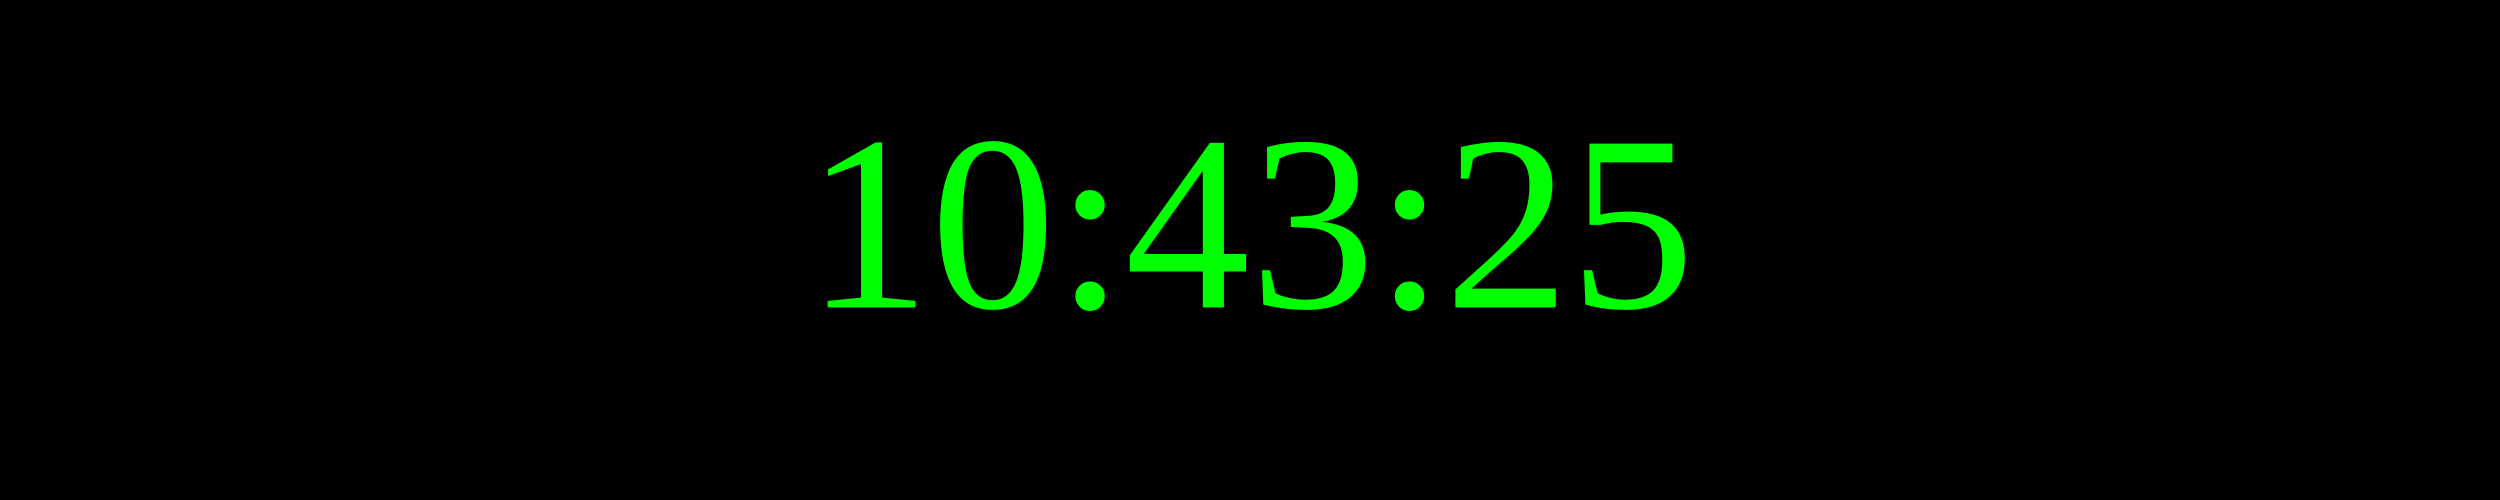
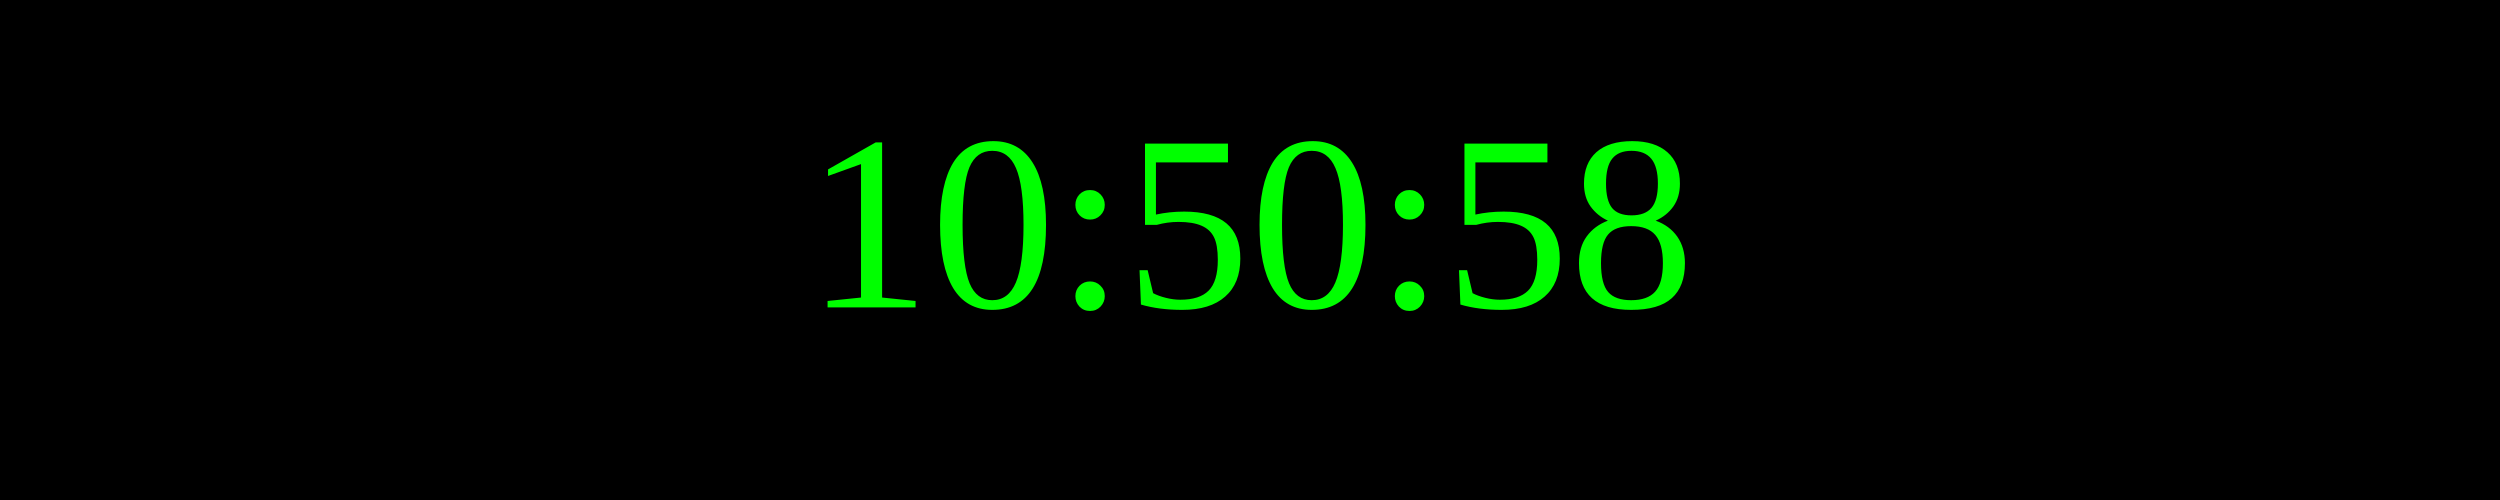
<svg xmlns="http://www.w3.org/2000/svg" width="250" height="50">
  <rect width="100%" height="100%" fill="black" />
  <text x="50%" y="50%" font-size="25" fill="lime" text-anchor="middle" dominant-baseline="middle">
- 10:43:25
+ 10:50:58
</text>
</svg>
